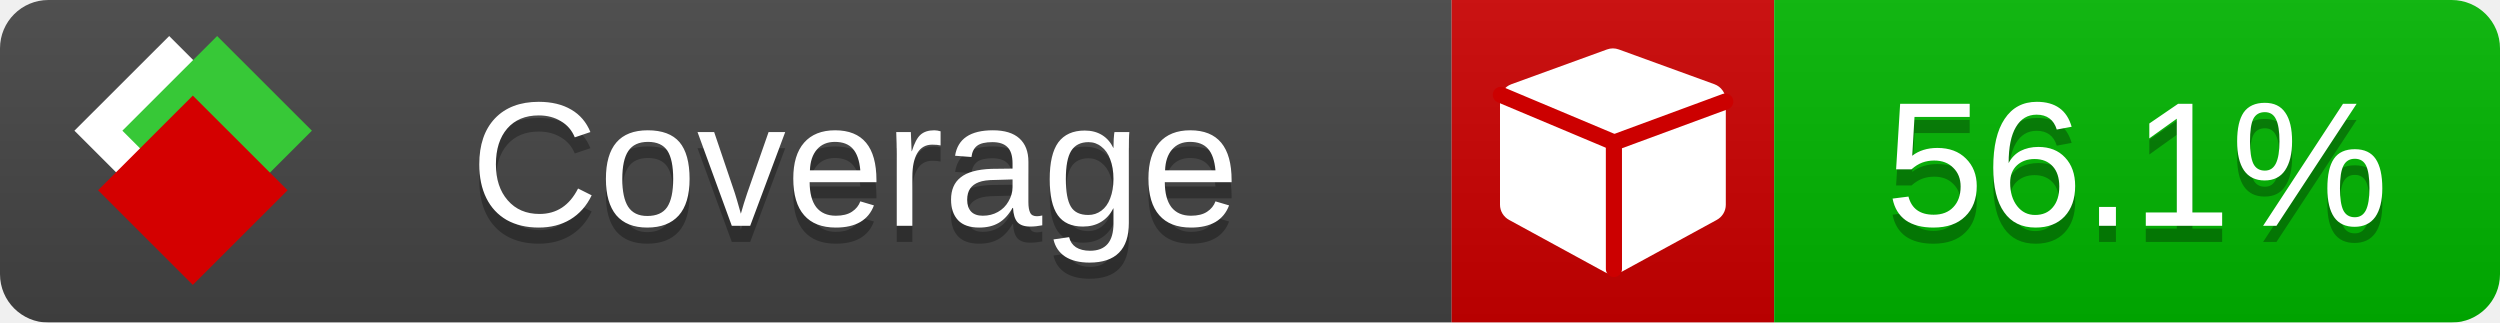
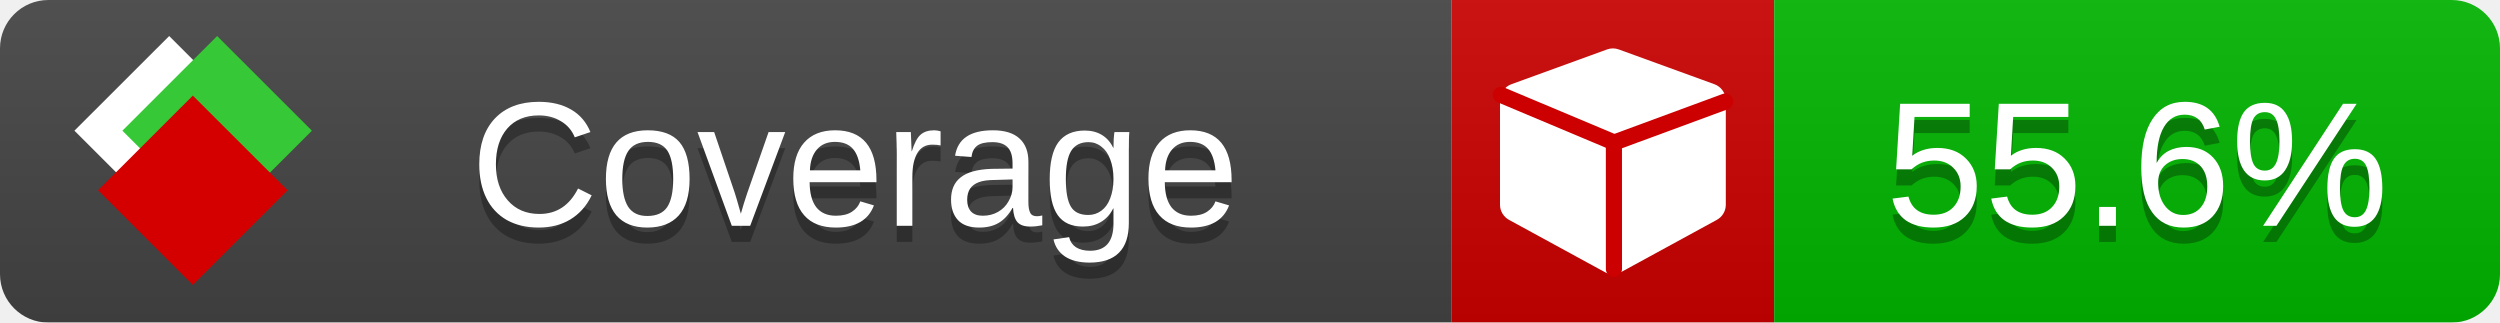
<svg xmlns="http://www.w3.org/2000/svg" xmlns:xlink="http://www.w3.org/1999/xlink" width="155" height="20">
  <style type="text/css">
          
            @keyframes fade1 {
                0% { visibility: visible; opacity: 1; }
               23% { visibility: visible; opacity: 1; }
               25% { visibility: hidden; opacity: 0; }
               48% { visibility: hidden; opacity: 0; }
               50% { visibility: hidden; opacity: 0; }
               73% { visibility: hidden; opacity: 0; }
               75% { visibility: hidden; opacity: 0; }
               98% { visibility: hidden; opacity: 0; }
              100% { visibility: visible; opacity: 1; }
            }
            @keyframes fade2 {
                0% { visibility: hidden; opacity: 0; }
               23% { visibility: hidden; opacity: 0; }
               25% { visibility: visible; opacity: 1; }
               48% { visibility: visible; opacity: 1; }
               50% { visibility: hidden; opacity: 0; }
               73% { visibility: hidden; opacity: 0; }
               75% { visibility: hidden; opacity: 0; }
               98% { visibility: hidden; opacity: 0; }
              100% { visibility: hidden; opacity: 0; }
            }
            @keyframes fade3 {
                0% { visibility: hidden; opacity: 0; }
               23% { visibility: hidden; opacity: 0; }
               25% { visibility: hidden; opacity: 0; }
               48% { visibility: hidden; opacity: 0; }
               50% { visibility: visible; opacity: 1; }
               73% { visibility: visible; opacity: 1; }
               75% { visibility: hidden; opacity: 0; }
               98% { visibility: hidden; opacity: 0; }
              100% { visibility: hidden; opacity: 0; }
            }
            @keyframes fade4 {
                0% { visibility: hidden; opacity: 0; }
               23% { visibility: hidden; opacity: 0; }
               25% { visibility: hidden; opacity: 0; }
               48% { visibility: hidden; opacity: 0; }
               50% { visibility: hidden; opacity: 0; }
               73% { visibility: hidden; opacity: 0; }
               75% { visibility: visible; opacity: 1; }
               98% { visibility: visible; opacity: 1; }
              100% { visibility: hidden; opacity: 0; }
            }
            .linecoverage {
                animation-duration: 15s;
                animation-name: fade1;
                animation-iteration-count: infinite;
            }
            .branchcoverage {
                animation-duration: 15s;
                animation-name: fade2;
                animation-iteration-count: infinite;
            }
            .methodcoverage {
                animation-duration: 15s;
                animation-name: fade3;
                animation-iteration-count: infinite;
            }
            .fullmethodcoverage {
                animation-duration: 15s;
                animation-name: fade4;
                animation-iteration-count: infinite;
            }
          
    </style>
  <defs>
    <linearGradient id="gradient" x2="0" y2="100%">
      <stop offset="0" stop-color="#bbb" stop-opacity=".1" />
      <stop offset="1" stop-opacity=".1" />
    </linearGradient>
    <linearGradient id="c">
      <stop offset="0" stop-color="#d40000" />
      <stop offset="1" stop-color="#ff2a2a" />
    </linearGradient>
    <linearGradient id="a">
      <stop offset="0" stop-color="#e0e0de" />
      <stop offset="1" stop-color="#fff" />
    </linearGradient>
    <linearGradient id="b">
      <stop offset="0" stop-color="#37c837" />
      <stop offset="1" stop-color="#217821" />
    </linearGradient>
    <linearGradient xlink:href="#a" id="e" x1="106.44" x2="69.96" y1="-11.96" y2="-46.84" gradientTransform="matrix(-.8426 -.00045 -.00045 -.8426 -94.27 -75.82)" gradientUnits="userSpaceOnUse" />
    <linearGradient xlink:href="#b" id="f" x1="56.19" x2="77.97" y1="-23.45" y2="10.62" gradientTransform="matrix(.8426 .00045 .00045 .8426 94.27 75.82)" gradientUnits="userSpaceOnUse" />
    <linearGradient xlink:href="#c" id="g" x1="79.98" x2="132.9" y1="10.79" y2="10.79" gradientTransform="matrix(.8426 .00045 .00045 .8426 94.27 75.82)" gradientUnits="userSpaceOnUse" />
    <mask id="mask">
      <rect width="155" height="20" rx="3" fill="#fff" />
    </mask>
    <g id="icon" transform="matrix(.04486 0 0 .04481 -.48 -.63)">
      <rect width="52.92" height="52.92" x="-109.72" y="-27.13" fill="url(#e)" transform="rotate(-135)" />
      <rect width="52.92" height="52.92" x="70.19" y="-39.18" fill="url(#f)" transform="rotate(45)" />
      <rect width="52.92" height="52.92" x="80.05" y="-15.74" fill="url(#g)" transform="rotate(45)" />
    </g>
  </defs>
  <g mask="url(#mask)">
    <rect x="0" y="0" width="90" height="20" fill="#444" />
    <rect x="90" y="0" width="20" height="20" fill="#c00" />
    <rect x="110" y="0" width="45" height="20" fill="#00B600" />
    <rect x="0" y="0" width="155" height="20" fill="url(#gradient)" />
  </g>
  <g>
    <path class="" fill="#fff" d="m 107,6.231 v 6.462 c 0,0.196 -0.051,0.379 -0.151,0.547 -0.101,0.168 -0.238,0.3 -0.412,0.395 l -5.923,3.231 c -0.157,0.09 -0.328,0.135 -0.513,0.135 -0.185,0 -0.356,-0.045 -0.513,-0.135 l -5.923,-3.231 C 93.39,13.539 93.252,13.407 93.151,13.239 93.05,13.071 93,12.889 93,12.692 v -6.462 c 0,-0.224 0.065,-0.429 0.194,-0.614 0.129,-0.185 0.3,-0.317 0.513,-0.395 l 5.923,-2.154 c 0.123,-0.045 0.247,-0.067 0.37,-0.067 0.123,0 0.247,0.022 0.37,0.067 l 5.923,2.154 c 0.213,0.079 0.384,0.21 0.513,0.395 0.129,0.185 0.194,0.39 0.194,0.614 z" />
    <path class="" style="fill:none;stroke:#cc0000;stroke-width:1;stroke-linecap:round;stroke-dasharray:none;stroke-opacity:1" d="m 100.064,16.677 -0.002,-7.833 6.906,-2.547" />
    <path class="" style="fill:none;stroke:#cc0000;stroke-width:1;stroke-linecap:round;stroke-dasharray:none;stroke-opacity:1" d="M 99.914,8.765 93.052,5.882" />
  </g>
  <g fill="#fff" text-anchor="middle" font-family="Verdana,Arial,Geneva,sans-serif" font-size="11">
    <a xlink:href="https://github.com/danielpalme/ReportGenerator" target="_top">
      <use xlink:href="#icon" transform="translate(3,1) scale(3.5)" />
    </a>
    <text x="53" y="15" fill="#010101" fill-opacity=".3">Coverage</text>
    <text x="53" y="14" fill="#fff">Coverage</text>
-     <text class="" x="132.5" y="15" fill="#010101" fill-opacity=".3">56.1%</text>
-     <text class="" x="132.5" y="14">56.1%</text>
+     <text class="" x="132.5" y="15" fill="#010101" fill-opacity=".3">55.6%</text>
+     <text class="" x="132.5" y="14">55.6%</text>
  </g>
  <g>
    <rect class="" x="90" y="0" width="65" height="20" fill-opacity="0" />
  </g>
</svg>
